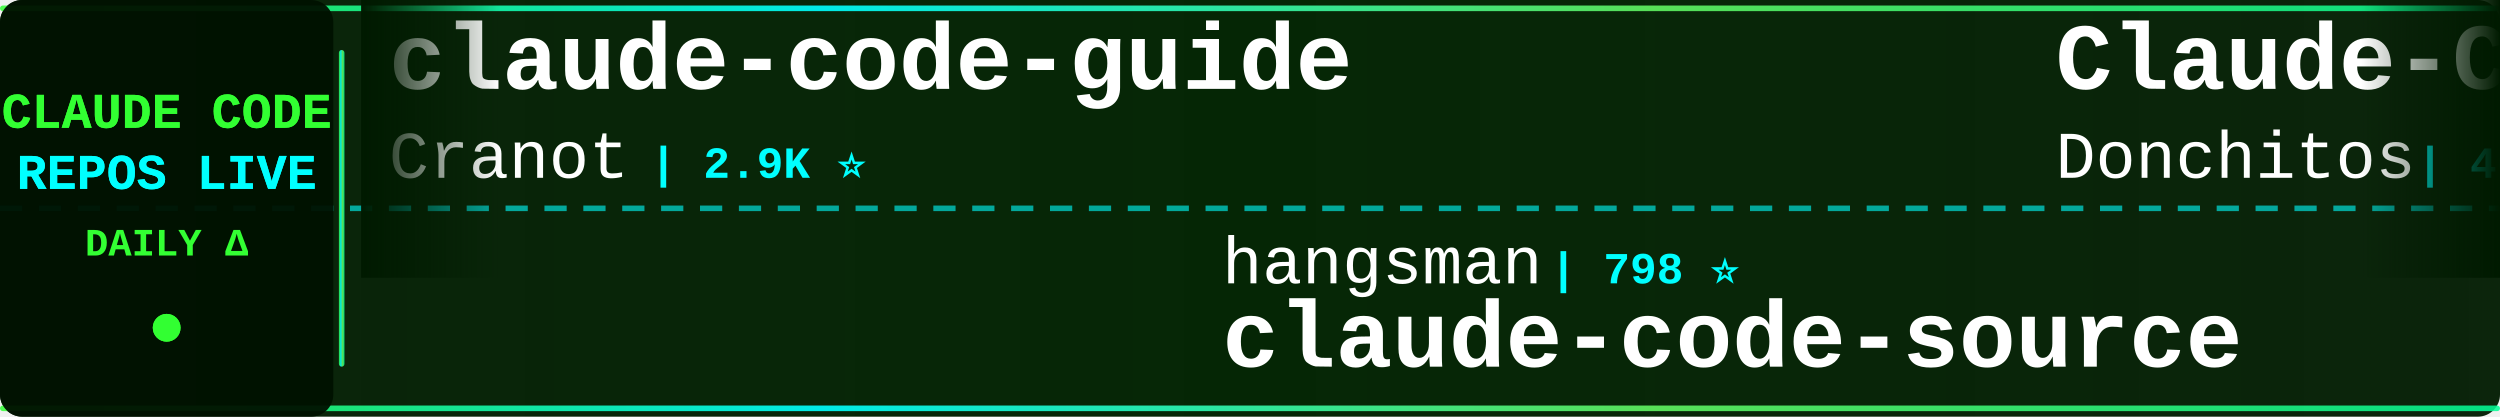
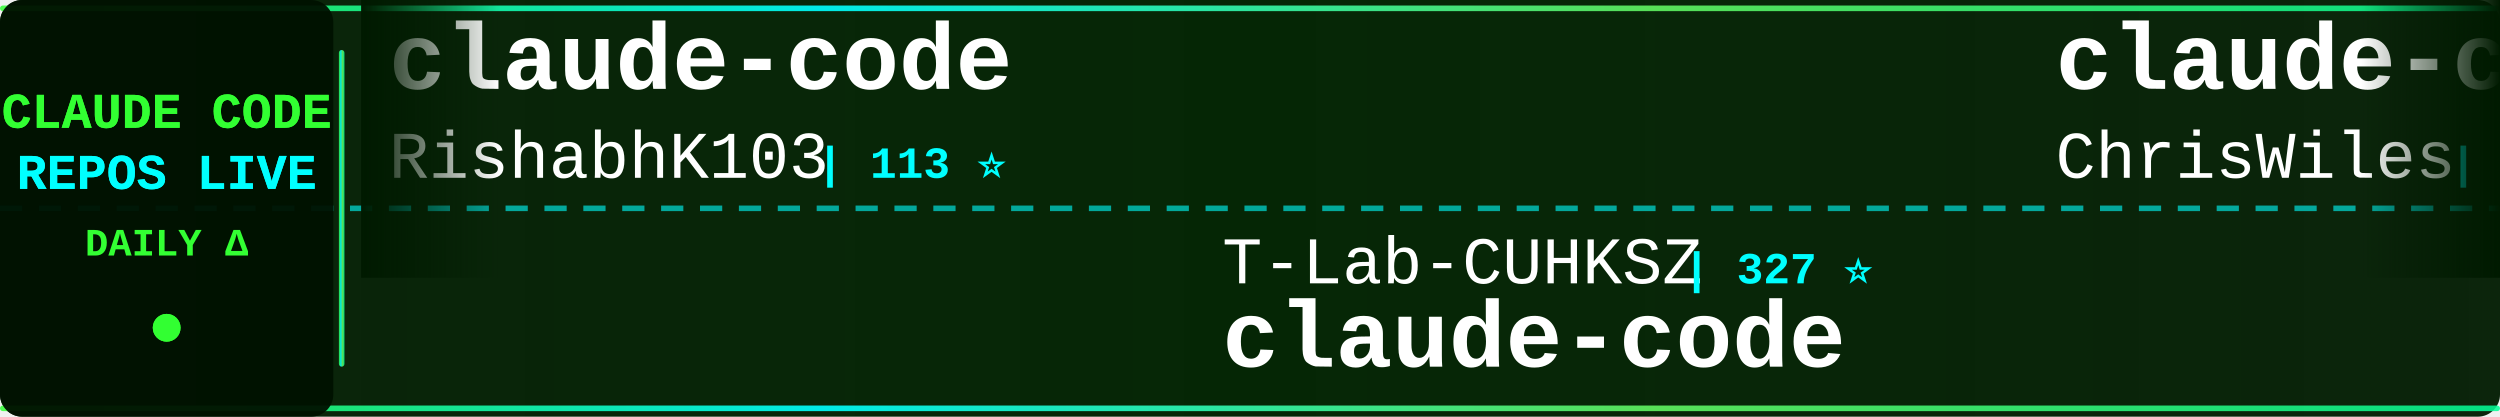
<svg xmlns="http://www.w3.org/2000/svg" width="900" height="150">
  <defs>
    <linearGradient id="tickerBg" x1="0%" y1="0%" x2="100%" y2="0%">
      <stop offset="0%" style="stop-color:#001a00;stop-opacity:0.95" />
      <stop offset="50%" style="stop-color:#002200;stop-opacity:0.98" />
      <stop offset="100%" style="stop-color:#001a00;stop-opacity:0.95" />
    </linearGradient>
    <linearGradient id="borderGrad" x1="0%" y1="0%" x2="100%" y2="0%">
      <stop offset="0%" style="stop-color:#33ff33;stop-opacity:0.85">
        <animate attributeName="stop-opacity" values="0.85;1;0.85" dur="2s" repeatCount="indefinite" />
      </stop>
      <stop offset="33%" style="stop-color:#00ffff;stop-opacity:0.9">
        <animate attributeName="stop-opacity" values="0.9;1;0.9" dur="2.2s" repeatCount="indefinite" />
      </stop>
      <stop offset="66%" style="stop-color:#66ff66;stop-opacity:0.85">
        <animate attributeName="stop-opacity" values="0.85;1;0.85" dur="1.8s" repeatCount="indefinite" />
      </stop>
      <stop offset="100%" style="stop-color:#00ff99;stop-opacity:0.85">
        <animate attributeName="stop-opacity" values="0.85;1;0.85" dur="2s" repeatCount="indefinite" />
      </stop>
    </linearGradient>
    <filter id="textGlow">
      <feGaussianBlur stdDeviation="0.1" result="coloredBlur" />
      <feMerge>
        <feMergeNode in="coloredBlur" />
        <feMergeNode in="SourceGraphic" />
      </feMerge>
    </filter>
    <filter id="metricGlow">
      <feGaussianBlur stdDeviation="0.2" result="coloredBlur" />
      <feMerge>
        <feMergeNode in="coloredBlur" />
        <feMergeNode in="SourceGraphic" />
      </feMerge>
    </filter>
    <linearGradient id="leftFade" x1="0%" y1="0%" x2="100%" y2="0%">
      <stop offset="0%" style="stop-color:#001a00;stop-opacity:1" />
      <stop offset="100%" style="stop-color:#001a00;stop-opacity:0" />
    </linearGradient>
    <linearGradient id="rightFade" x1="0%" y1="0%" x2="100%" y2="0%">
      <stop offset="0%" style="stop-color:#001a00;stop-opacity:0" />
      <stop offset="100%" style="stop-color:#001a00;stop-opacity:1" />
    </linearGradient>
  </defs>
  <rect width="900" height="150" fill="url(#tickerBg)" rx="8" />
  <rect x="0" y="2" width="900" height="2" fill="url(#borderGrad)" rx="1" />
  <rect x="0" y="146" width="900" height="2" fill="url(#borderGrad)" rx="1" />
  <line x1="0" y1="75" x2="900" y2="75" stroke="#00ffff" stroke-width="2" stroke-dasharray="8 6" opacity="0.6" />
  <rect x="0" y="0" width="120" height="150" fill="#001100" opacity="0.95" rx="8" />
  <text x="60" y="46" font-family="'Courier New', monospace" font-size="18" font-weight="bold" fill="#33ff33" text-anchor="middle" filter="url(#textGlow)">
    CLAUDE CODE
  </text>
  <text x="60" y="68" font-family="'Courier New', monospace" font-size="18" font-weight="bold" fill="#00ffff" text-anchor="middle" filter="url(#textGlow)">
    REPOS LIVE
  </text>
  <text x="60" y="92" font-family="'Courier New', monospace" font-size="14" font-weight="bold" fill="#33ff33" text-anchor="middle">
    DAILY Δ
  </text>
  <circle cx="60" cy="118" r="5" fill="#33ff33" filter="url(#metricGlow)">
    <animate attributeName="r" values="4;6;4" dur="1.5s" repeatCount="indefinite" />
    <animate attributeName="opacity" values="0.6;1;0.6" dur="1.5s" repeatCount="indefinite" />
  </circle>
  <rect x="122" y="18" width="2" height="114" fill="url(#borderGrad)" rx="1" />
  <clipPath id="tickerClip">
    <rect x="130" y="0" width="770" height="150" />
  </clipPath>
  <g clip-path="url(#tickerClip)">
    <g id="tickerItems">
      <animateTransform attributeName="transform" attributeType="XML" type="translate" from="0 0" to="-3000 0" dur="54s" repeatCount="indefinite" />
      <g transform="translate(0, 0)">
-         <text x="140" y="32" font-family="'Courier New', monospace" font-size="34" font-weight="bold" fill="#ffffff">claude-code-guide</text>
-         <text x="140" y="64" font-family="'Courier New', monospace" font-size="24" font-weight="normal" fill="#ffffff" opacity="1.0">Cranot</text>
-         <text x="234" y="64" font-family="'Courier New', monospace" font-size="16" font-weight="bold" fill="#00ffff"> | 2.9K ⭐</text>
+         <text x="140" y="32" font-family="'Courier New', monospace" font-size="34" font-weight="bold" fill="#ffffff">claude-code</text>
+         <text x="140" y="64" font-family="'Courier New', monospace" font-size="24" font-weight="normal" fill="#ffffff" opacity="1.0">RishabhK103</text>
+         <text x="294" y="64" font-family="'Courier New', monospace" font-size="16" font-weight="bold" fill="#00ffff"> | 113 ⭐</text>
      </g>
      <g transform="translate(300, 0)">
-         <text x="140" y="102" font-family="'Courier New', monospace" font-size="24" font-weight="normal" fill="#ffffff" opacity="1.0">hangsman</text>
-         <text x="258" y="102" font-family="'Courier New', monospace" font-size="16" font-weight="bold" fill="#00ffff"> | 798 ⭐</text>
-         <text x="140" y="132" font-family="'Courier New', monospace" font-size="34" font-weight="bold" fill="#ffffff">claude-code-source</text>
+         <text x="140" y="102" font-family="'Courier New', monospace" font-size="24" font-weight="normal" fill="#ffffff" opacity="1.0">T-Lab-CUHKSZ</text>
+         <text x="306" y="102" font-family="'Courier New', monospace" font-size="16" font-weight="bold" fill="#00ffff"> | 327 ⭐</text>
+         <text x="140" y="132" font-family="'Courier New', monospace" font-size="34" font-weight="bold" fill="#ffffff">claude-code</text>
      </g>
      <g transform="translate(600, 0)">
-         <text x="140" y="32" font-family="'Courier New', monospace" font-size="34" font-weight="bold" fill="#ffffff">Claude-Code-Game-Studios</text>
-         <text x="140" y="64" font-family="'Courier New', monospace" font-size="24" font-weight="normal" fill="#ffffff" opacity="1.0">Donchitos</text>
-         <text x="270" y="64" font-family="'Courier New', monospace" font-size="16" font-weight="bold" fill="#00ffff"> | 40.6K ⭐ +28</text>
+         <text x="140" y="32" font-family="'Courier New', monospace" font-size="34" font-weight="bold" fill="#ffffff">claude-code-showcase</text>
+         <text x="140" y="64" font-family="'Courier New', monospace" font-size="24" font-weight="normal" fill="#ffffff" opacity="1.0">ChrisWiles</text>
+         <text x="282" y="64" font-family="'Courier New', monospace" font-size="16" font-weight="bold" fill="#00ffff"> | 6.1K ⭐</text>
      </g>
      <g transform="translate(900, 0)">
-         <text x="140" y="102" font-family="'Courier New', monospace" font-size="24" font-weight="normal" fill="#ffffff" opacity="1.0">mrpaidsocial</text>
-         <text x="306" y="102" font-family="'Courier New', monospace" font-size="16" font-weight="bold" fill="#00ffff"> | 1.7K ⭐</text>
-         <text x="140" y="132" font-family="'Courier New', monospace" font-size="34" font-weight="bold" fill="#ffffff">arcads-claude-code-mrpai...</text>
-       </g>
-       <g transform="translate(1200, 0)">
-         <text x="140" y="32" font-family="'Courier New', monospace" font-size="34" font-weight="bold" fill="#ffffff">claude-code-spec-workflo...</text>
-         <text x="140" y="64" font-family="'Courier New', monospace" font-size="24" font-weight="normal" fill="#ffffff" opacity="1.0">Pimzino</text>
-         <text x="246" y="64" font-family="'Courier New', monospace" font-size="16" font-weight="bold" fill="#00ffff"> | 3.9K ⭐</text>
-       </g>
-       <g transform="translate(1500, 0)">
        <text x="140" y="102" font-family="'Courier New', monospace" font-size="24" font-weight="normal" fill="#ffffff" opacity="1.0">liuup</text>
        <text x="222" y="102" font-family="'Courier New', monospace" font-size="16" font-weight="bold" fill="#00ffff"> | 4.1K ⭐</text>
        <text x="140" y="132" font-family="'Courier New', monospace" font-size="34" font-weight="bold" fill="#ffffff">claude-code-analysis</text>
      </g>
+       <g transform="translate(1200, 0)">
+         <text x="140" y="32" font-family="'Courier New', monospace" font-size="34" font-weight="bold" fill="#ffffff">awesome-claude-code-plug...</text>
+         <text x="140" y="64" font-family="'Courier New', monospace" font-size="24" font-weight="normal" fill="#ffffff" opacity="1.0">ccplugins</text>
+         <text x="270" y="64" font-family="'Courier New', monospace" font-size="16" font-weight="bold" fill="#00ffff"> | 1.0K ⭐</text>
+       </g>
+       <g transform="translate(1500, 0)">
+         <text x="140" y="102" font-family="'Courier New', monospace" font-size="24" font-weight="normal" fill="#ffffff" opacity="1.0">jqueryscript</text>
+         <text x="306" y="102" font-family="'Courier New', monospace" font-size="16" font-weight="bold" fill="#00ffff"> | 555 ⭐</text>
+         <text x="140" y="132" font-family="'Courier New', monospace" font-size="34" font-weight="bold" fill="#ffffff">awesome-claude-code</text>
+       </g>
      <g transform="translate(1800, 0)">
-         <text x="140" y="32" font-family="'Courier New', monospace" font-size="34" font-weight="bold" fill="#ffffff">claude-code-harness</text>
-         <text x="140" y="64" font-family="'Courier New', monospace" font-size="24" font-weight="normal" fill="#ffffff" opacity="1.0">Chachamaru127</text>
-         <text x="318" y="64" font-family="'Courier New', monospace" font-size="16" font-weight="bold" fill="#00ffff"> | 3.2K ⭐ +1</text>
+         <text x="140" y="32" font-family="'Courier New', monospace" font-size="34" font-weight="bold" fill="#ffffff">claude-code</text>
+         <text x="140" y="64" font-family="'Courier New', monospace" font-size="24" font-weight="normal" fill="#ffffff" opacity="1.0">jarmuine</text>
+         <text x="258" y="64" font-family="'Courier New', monospace" font-size="16" font-weight="bold" fill="#00ffff"> | 2.3K ⭐</text>
      </g>
      <g transform="translate(2100, 0)">
-         <text x="140" y="102" font-family="'Courier New', monospace" font-size="24" font-weight="normal" fill="#ffffff" opacity="1.0">mehmoodosman</text>
-         <text x="306" y="102" font-family="'Courier New', monospace" font-size="16" font-weight="bold" fill="#00ffff"> | 172 ⭐</text>
+         <text x="140" y="102" font-family="'Courier New', monospace" font-size="24" font-weight="normal" fill="#ffffff" opacity="1.0">ding113</text>
+         <text x="246" y="102" font-family="'Courier New', monospace" font-size="16" font-weight="bold" fill="#00ffff"> | 3.4K ⭐</text>
+         <text x="140" y="132" font-family="'Courier New', monospace" font-size="34" font-weight="bold" fill="#ffffff">claude-code-hub</text>
+       </g>
+       <g transform="translate(2400, 0)">
+         <text x="140" y="32" font-family="'Courier New', monospace" font-size="34" font-weight="bold" fill="#ffffff">claude-code-rust</text>
+         <text x="140" y="64" font-family="'Courier New', monospace" font-size="24" font-weight="normal" fill="#ffffff" opacity="1.0">lorryjovens-hub</text>
+         <text x="342" y="64" font-family="'Courier New', monospace" font-size="16" font-weight="bold" fill="#00ffff"> | 1.7K ⭐</text>
+       </g>
+       <g transform="translate(2700, 0)">
+         <text x="140" y="102" font-family="'Courier New', monospace" font-size="24" font-weight="normal" fill="#ffffff" opacity="1.0">anthropics</text>
+         <text x="282" y="102" font-family="'Courier New', monospace" font-size="16" font-weight="bold" fill="#00ffff"> | 1.1K ⭐</text>
+         <text x="140" y="132" font-family="'Courier New', monospace" font-size="34" font-weight="bold" fill="#ffffff">claude-code-base-action</text>
+       </g>
+       <g transform="translate(3000, 0)">
+         <text x="140" y="32" font-family="'Courier New', monospace" font-size="34" font-weight="bold" fill="#ffffff">claude-code</text>
+         <text x="140" y="64" font-family="'Courier New', monospace" font-size="24" font-weight="normal" fill="#ffffff" opacity="1.0">RishabhK103</text>
+         <text x="294" y="64" font-family="'Courier New', monospace" font-size="16" font-weight="bold" fill="#00ffff"> | 113 ⭐</text>
+       </g>
+       <g transform="translate(3300, 0)">
+         <text x="140" y="102" font-family="'Courier New', monospace" font-size="24" font-weight="normal" fill="#ffffff" opacity="1.0">T-Lab-CUHKSZ</text>
+         <text x="306" y="102" font-family="'Courier New', monospace" font-size="16" font-weight="bold" fill="#00ffff"> | 327 ⭐</text>
        <text x="140" y="132" font-family="'Courier New', monospace" font-size="34" font-weight="bold" fill="#ffffff">claude-code</text>
      </g>
-       <g transform="translate(2400, 0)">
-         <text x="140" y="32" font-family="'Courier New', monospace" font-size="34" font-weight="bold" fill="#ffffff">claude-code</text>
-         <text x="140" y="64" font-family="'Courier New', monospace" font-size="24" font-weight="normal" fill="#ffffff" opacity="1.0">beilingcc</text>
-         <text x="270" y="64" font-family="'Courier New', monospace" font-size="16" font-weight="bold" fill="#00ffff"> | 104 ⭐</text>
-       </g>
-       <g transform="translate(2700, 0)">
-         <text x="140" y="102" font-family="'Courier New', monospace" font-size="24" font-weight="normal" fill="#ffffff" opacity="1.0">nicedreamzapp</text>
-         <text x="318" y="102" font-family="'Courier New', monospace" font-size="16" font-weight="bold" fill="#00ffff"> | 3.5K ⭐ +1</text>
-         <text x="140" y="132" font-family="'Courier New', monospace" font-size="34" font-weight="bold" fill="#ffffff">claude-code-local</text>
-       </g>
-       <g transform="translate(3000, 0)">
-         <text x="140" y="32" font-family="'Courier New', monospace" font-size="34" font-weight="bold" fill="#ffffff">claude-code-guide</text>
-         <text x="140" y="64" font-family="'Courier New', monospace" font-size="24" font-weight="normal" fill="#ffffff" opacity="1.0">Cranot</text>
-         <text x="234" y="64" font-family="'Courier New', monospace" font-size="16" font-weight="bold" fill="#00ffff"> | 2.9K ⭐</text>
-       </g>
-       <g transform="translate(3300, 0)">
-         <text x="140" y="102" font-family="'Courier New', monospace" font-size="24" font-weight="normal" fill="#ffffff" opacity="1.0">hangsman</text>
-         <text x="258" y="102" font-family="'Courier New', monospace" font-size="16" font-weight="bold" fill="#00ffff"> | 798 ⭐</text>
-         <text x="140" y="132" font-family="'Courier New', monospace" font-size="34" font-weight="bold" fill="#ffffff">claude-code-source</text>
-       </g>
      <g transform="translate(3600, 0)">
-         <text x="140" y="32" font-family="'Courier New', monospace" font-size="34" font-weight="bold" fill="#ffffff">Claude-Code-Game-Studios</text>
-         <text x="140" y="64" font-family="'Courier New', monospace" font-size="24" font-weight="normal" fill="#ffffff" opacity="1.0">Donchitos</text>
-         <text x="270" y="64" font-family="'Courier New', monospace" font-size="16" font-weight="bold" fill="#00ffff"> | 40.6K ⭐ +28</text>
+         <text x="140" y="32" font-family="'Courier New', monospace" font-size="34" font-weight="bold" fill="#ffffff">claude-code-showcase</text>
+         <text x="140" y="64" font-family="'Courier New', monospace" font-size="24" font-weight="normal" fill="#ffffff" opacity="1.0">ChrisWiles</text>
+         <text x="282" y="64" font-family="'Courier New', monospace" font-size="16" font-weight="bold" fill="#00ffff"> | 6.1K ⭐</text>
      </g>
      <g transform="translate(3900, 0)">
-         <text x="140" y="102" font-family="'Courier New', monospace" font-size="24" font-weight="normal" fill="#ffffff" opacity="1.0">mrpaidsocial</text>
-         <text x="306" y="102" font-family="'Courier New', monospace" font-size="16" font-weight="bold" fill="#00ffff"> | 1.7K ⭐</text>
-         <text x="140" y="132" font-family="'Courier New', monospace" font-size="34" font-weight="bold" fill="#ffffff">arcads-claude-code-mrpai...</text>
+         <text x="140" y="102" font-family="'Courier New', monospace" font-size="24" font-weight="normal" fill="#ffffff" opacity="1.0">liuup</text>
+         <text x="222" y="102" font-family="'Courier New', monospace" font-size="16" font-weight="bold" fill="#00ffff"> | 4.1K ⭐</text>
+         <text x="140" y="132" font-family="'Courier New', monospace" font-size="34" font-weight="bold" fill="#ffffff">claude-code-analysis</text>
      </g>
    </g>
  </g>
  <rect x="130" y="0" width="50" height="100" fill="url(#leftFade)" />
  <rect x="850" y="0" width="50" height="100" fill="url(#rightFade)" />
</svg>
